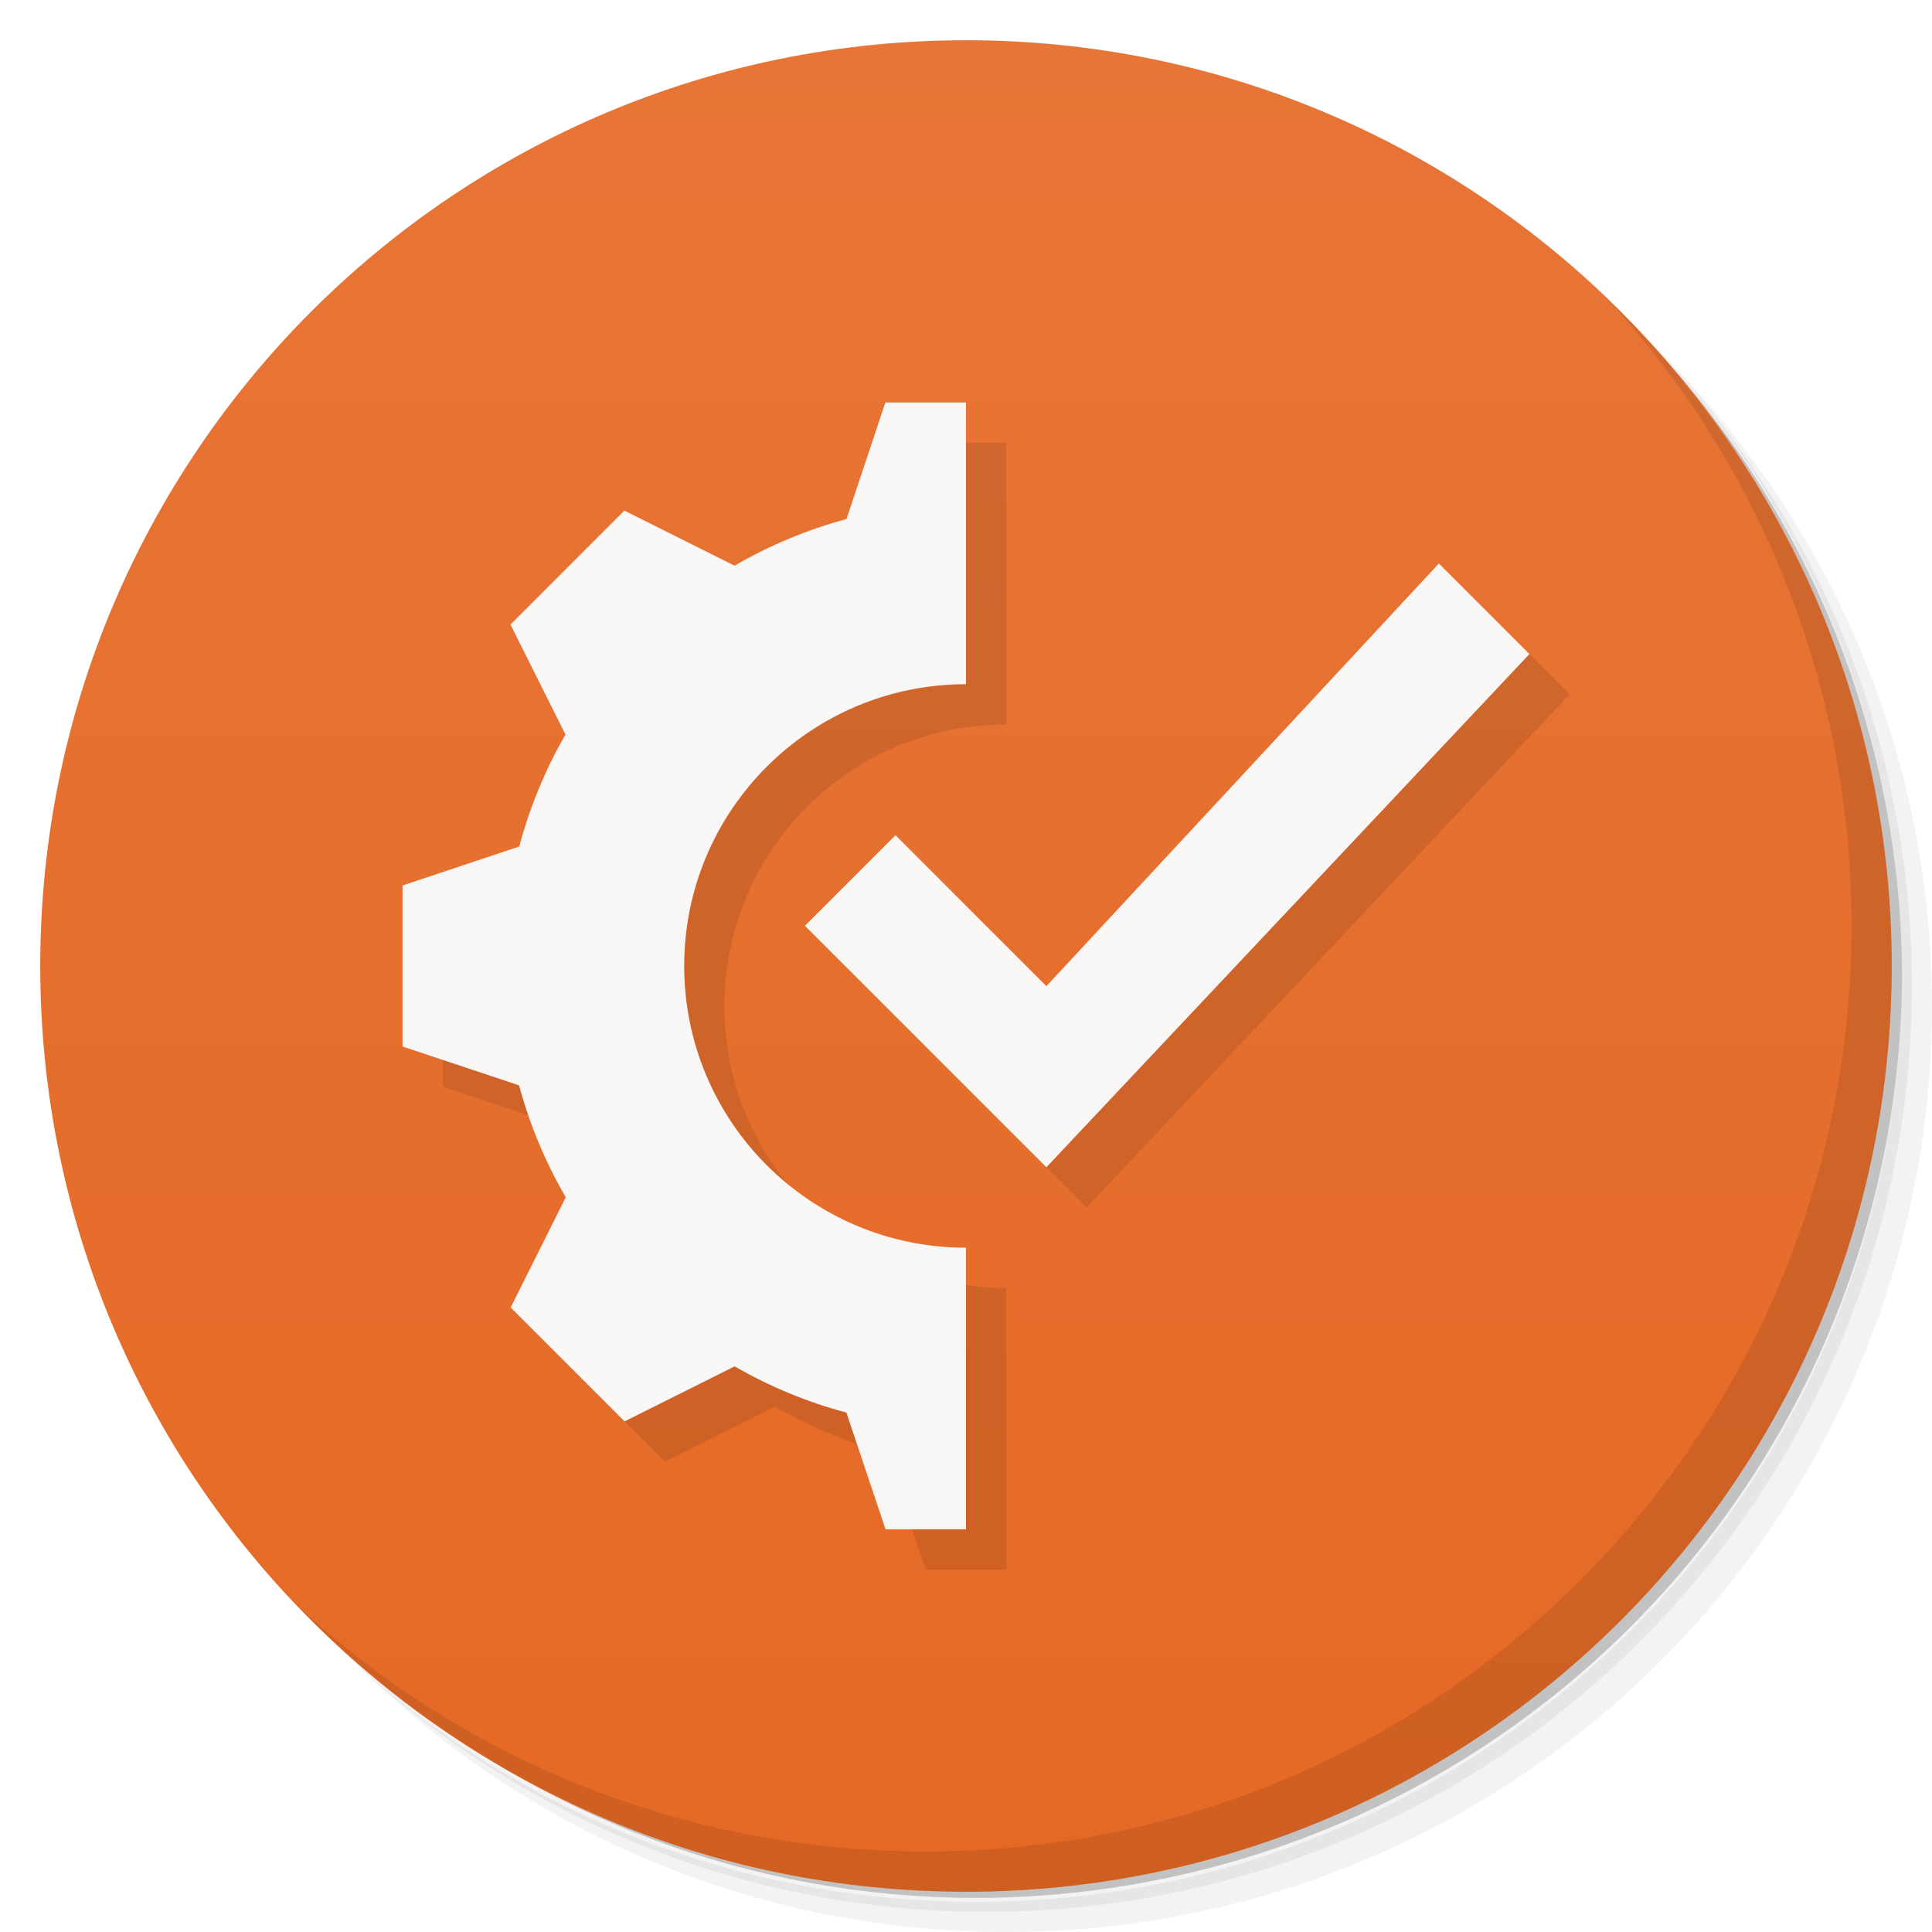
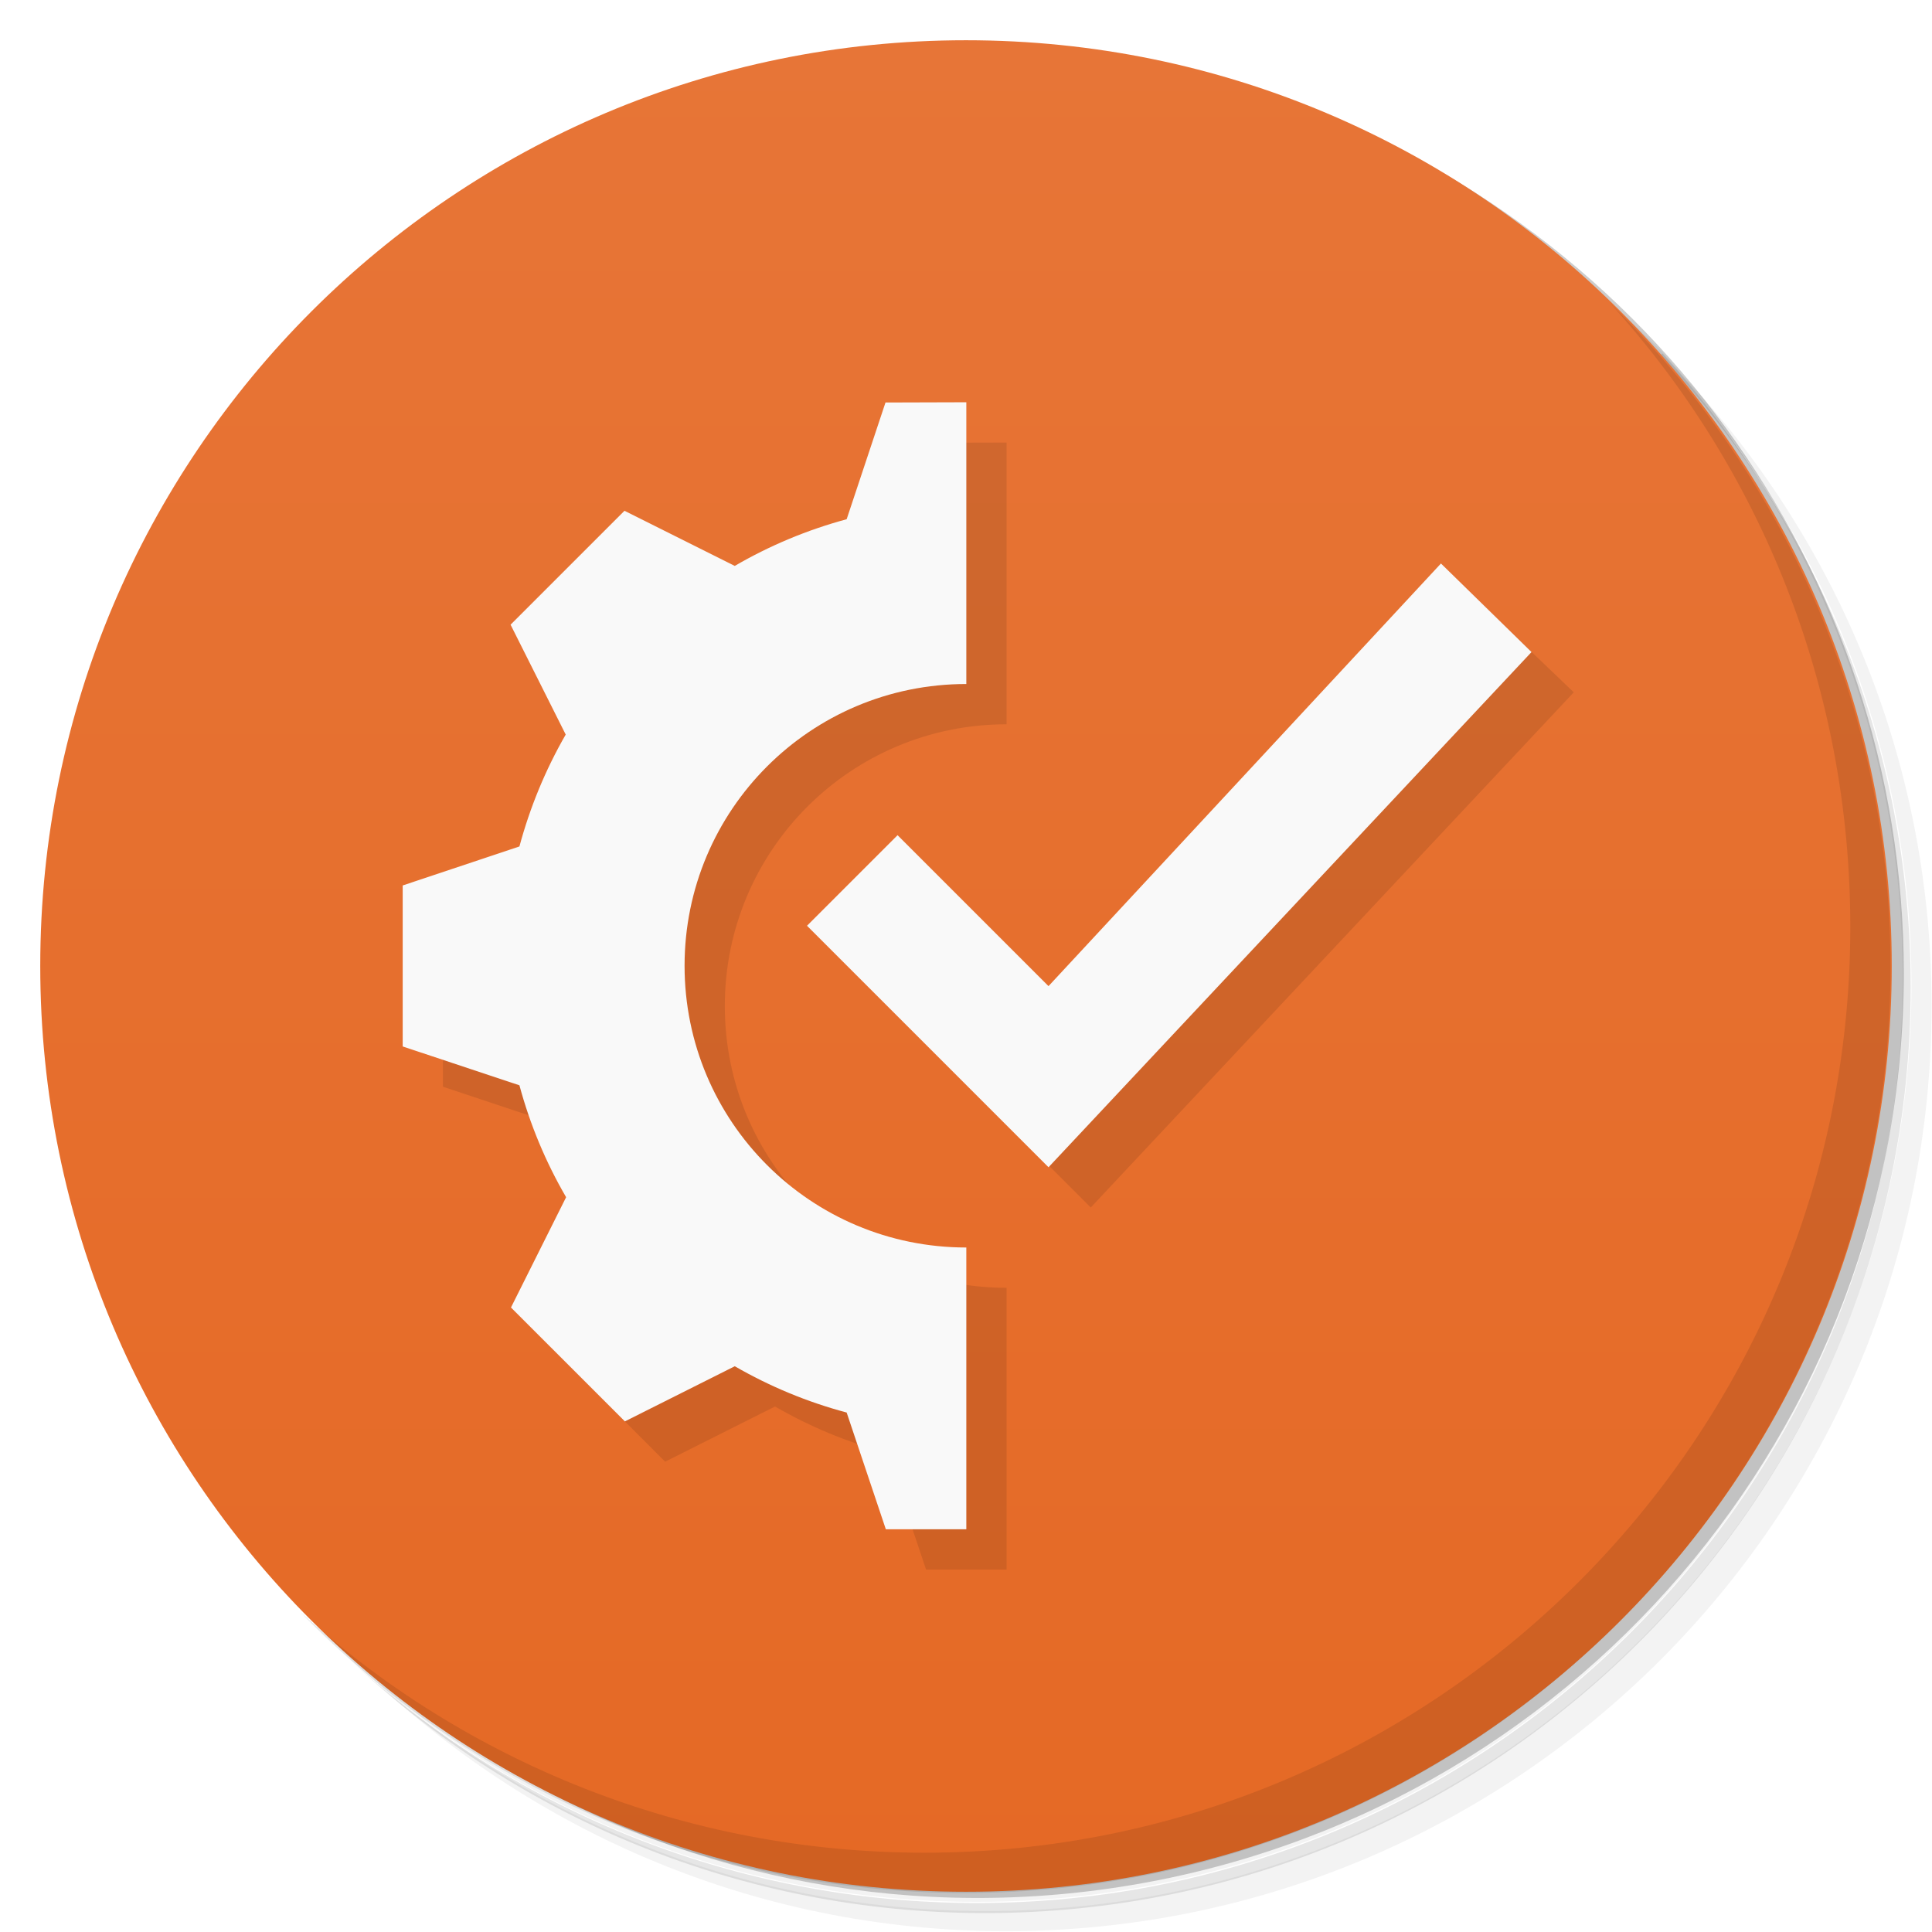
- <svg xmlns="http://www.w3.org/2000/svg" viewBox="0 0 48 48">
+ <svg xmlns="http://www.w3.org/2000/svg" version="1.1" viewBox="0 0 48 48">
  <defs>
-     <linearGradient id="linearGradient3764" x1="1" x2="47" gradientUnits="userSpaceOnUse" gradientTransform="matrix(0,-1,1,0,-1.5e-6,48)">
-       <stop style="stop-color:#e56925;stop-opacity:1" />
-       <stop offset="1" style="stop-color:#e77537;stop-opacity:1" />
+     <linearGradient id="bg" x1="1" x2="47" gradientTransform="rotate(-90 24 24)" gradientUnits="userSpaceOnUse">
+       <stop style="stop-color:#e56925" offset="0" />
+       <stop style="stop-color:#e77537" offset="1" />
    </linearGradient>
  </defs>
-   <g>
-     <path d="m 36.31 5 c 5.859 4.062 9.688 10.831 9.688 18.5 c 0 12.426 -10.07 22.5 -22.5 22.5 c -7.669 0 -14.438 -3.828 -18.5 -9.688 c 1.037 1.822 2.306 3.499 3.781 4.969 c 4.085 3.712 9.514 5.969 15.469 5.969 c 12.703 0 23 -10.298 23 -23 c 0 -5.954 -2.256 -11.384 -5.969 -15.469 c -1.469 -1.475 -3.147 -2.744 -4.969 -3.781 z m 4.969 3.781 c 3.854 4.113 6.219 9.637 6.219 15.719 c 0 12.703 -10.297 23 -23 23 c -6.081 0 -11.606 -2.364 -15.719 -6.219 c 4.16 4.144 9.883 6.719 16.219 6.719 c 12.703 0 23 -10.298 23 -23 c 0 -6.335 -2.575 -12.06 -6.719 -16.219 z" style="opacity:0.05" />
-     <path d="m 41.28 8.781 c 3.712 4.085 5.969 9.514 5.969 15.469 c 0 12.703 -10.297 23 -23 23 c -5.954 0 -11.384 -2.256 -15.469 -5.969 c 4.113 3.854 9.637 6.219 15.719 6.219 c 12.703 0 23 -10.298 23 -23 c 0 -6.081 -2.364 -11.606 -6.219 -15.719 z" style="opacity:0.1" />
-     <path d="m 31.25 2.375 c 8.615 3.154 14.75 11.417 14.75 21.13 c 0 12.426 -10.07 22.5 -22.5 22.5 c -9.708 0 -17.971 -6.135 -21.12 -14.75 a 23 23 0 0 0 44.875 -7 a 23 23 0 0 0 -16 -21.875 z" style="opacity:0.2" />
-   </g>
-   <g>
-     <path d="m 24 1 c 12.703 0 23 10.297 23 23 c 0 12.703 -10.297 23 -23 23 -12.703 0 -23 -10.297 -23 -23 0 -12.703 10.297 -23 23 -23 z" style="fill:url(#linearGradient3764);fill-opacity:1" />
-   </g>
-   <g>
-     <g>
-    
-   </g>
-   </g>
-   <g>
-     <path d="m 40.03 7.531 c 3.712 4.084 5.969 9.514 5.969 15.469 0 12.703 -10.297 23 -23 23 c -5.954 0 -11.384 -2.256 -15.469 -5.969 4.178 4.291 10.01 6.969 16.469 6.969 c 12.703 0 23 -10.298 23 -23 0 -6.462 -2.677 -12.291 -6.969 -16.469 z" style="opacity:0.1" />
-   </g>
-   <path d="m 22.996 11 -0.965 2.895 c -0.974 0.263 -1.909 0.653 -2.781 1.16 l -2.738 -1.369 -2.83 2.83 1.367 2.734 c -0.503 0.873 -0.889 1.808 -1.148 2.781 l -2.9 0.969 l 0 4 2.895 0.965 c 0.263 0.974 0.653 1.909 1.16 2.781 l -1.369 2.738 2.83 2.83 l 2.734 -1.367 c 0.873 0.503 1.804 0.889 2.777 1.148 l 0.973 2.9 l 1.998 0 0 -6.996 c -3.866 0 -7 -3.134 -7 -7 0 -3.866 3.134 -7 7 -7 l 0 -7 z m 13.752 4 -9.75 10.5 -3.75 -3.75 -2.25 2.25 6 6 12 -12.75 z" style="fill:#000;opacity:0.1;fill-opacity:1;stroke:none" />
-   <path d="m 21.996 10 -0.965 2.895 c -0.974 0.263 -1.909 0.653 -2.781 1.16 l -2.738 -1.369 -2.83 2.83 1.367 2.734 c -0.503 0.873 -0.889 1.808 -1.148 2.781 l -2.9 0.969 l 0 4 2.895 0.965 c 0.263 0.974 0.653 1.909 1.16 2.781 l -1.369 2.738 2.83 2.83 l 2.734 -1.367 c 0.873 0.503 1.804 0.889 2.777 1.148 l 0.973 2.9 l 1.998 0 0 -6.996 c -3.866 0 -7 -3.134 -7 -7 0 -3.866 3.134 -7 7 -7 l 0 -7 z m 13.752 4 -9.75 10.5 -3.75 -3.75 -2.25 2.25 6 6 12 -12.75 z" style="fill:#f9f9f9;opacity:1;fill-opacity:0.983;stroke:none" />
+   <path d="m36.3 5c5.86 4.06 9.69 10.8 9.69 18.5 0 12.4-10.1 22.5-22.5 22.5-7.67 0-14.4-3.83-18.5-9.69 1.04 1.82 2.31 3.5 3.78 4.97 4.08 3.71 9.51 5.97 15.5 5.97 12.7 0 23-10.3 23-23 0-5.95-2.26-11.4-5.97-15.5-1.47-1.48-3.15-2.74-4.97-3.78zm4.97 3.78c3.85 4.11 6.22 9.64 6.22 15.7 0 12.7-10.3 23-23 23-6.08 0-11.6-2.36-15.7-6.22 4.16 4.14 9.88 6.72 16.2 6.72 12.7 0 23-10.3 23-23 0-6.34-2.58-12.1-6.72-16.2z" style="opacity:.05" />
+   <path d="m41.3 8.78c3.71 4.08 5.97 9.51 5.97 15.5 0 12.7-10.3 23-23 23-5.95 0-11.4-2.26-15.5-5.97 4.11 3.85 9.64 6.22 15.7 6.22 12.7 0 23-10.3 23-23 0-6.08-2.36-11.6-6.22-15.7z" style="opacity:.1" />
+   <path d="m31.2 2.38c8.62 3.15 14.8 11.4 14.8 21.1 0 12.4-10.1 22.5-22.5 22.5-9.71 0-18-6.14-21.1-14.8a23 23 0 0 0 44.9-7 23 23 0 0 0-16-21.9z" style="opacity:.2" />
+   <path d="m24 1c12.7 0 23 10.3 23 23s-10.3 23-23 23-23-10.3-23-23 10.3-23 23-23z" style="fill:url(#bg)" />
+   <path d="m40 7.53c3.71 4.08 5.97 9.51 5.97 15.5 0 12.7-10.3 23-23 23-5.95 0-11.4-2.26-15.5-5.97 4.18 4.29 10 6.97 16.5 6.97 12.7 0 23-10.3 23-23 0-6.46-2.68-12.3-6.97-16.5z" style="opacity:.1" />
+   <path d="m23 11-0.996 3-11 12 1e-3 1 2.9 0.965c0.263 0.974 0.653 1.91 1.16 2.78l-1.37 2.74 2.83 2.83 2.73-1.37c0.873 0.503 1.8 0.889 2.78 1.15l0.973 2.9h2v-7c-3.87 0-7-3.13-7-7s3.13-7 7-7v-7zm13.8 4-11.7 13 2 2 12-12.8z" style="opacity:.1" />
+   <path d="m22 10-0.965 2.9c-0.974 0.263-1.91 0.653-2.78 1.16l-2.74-1.37-2.83 2.83 1.37 2.73c-0.503 0.873-0.889 1.81-1.15 2.78l-2.9 0.969v4l2.9 0.965c0.263 0.974 0.653 1.91 1.16 2.78l-1.37 2.74 2.83 2.83 2.73-1.37c0.873 0.503 1.8 0.889 2.78 1.15l0.973 2.9h2v-7c-3.87 0-7-3.13-7-7s3.13-7 7-7v-7zm13.8 4-9.75 10.5-3.75-3.75-2.25 2.25 6 6 12-12.8z" style="fill:#f9f9f9" />
</svg>
